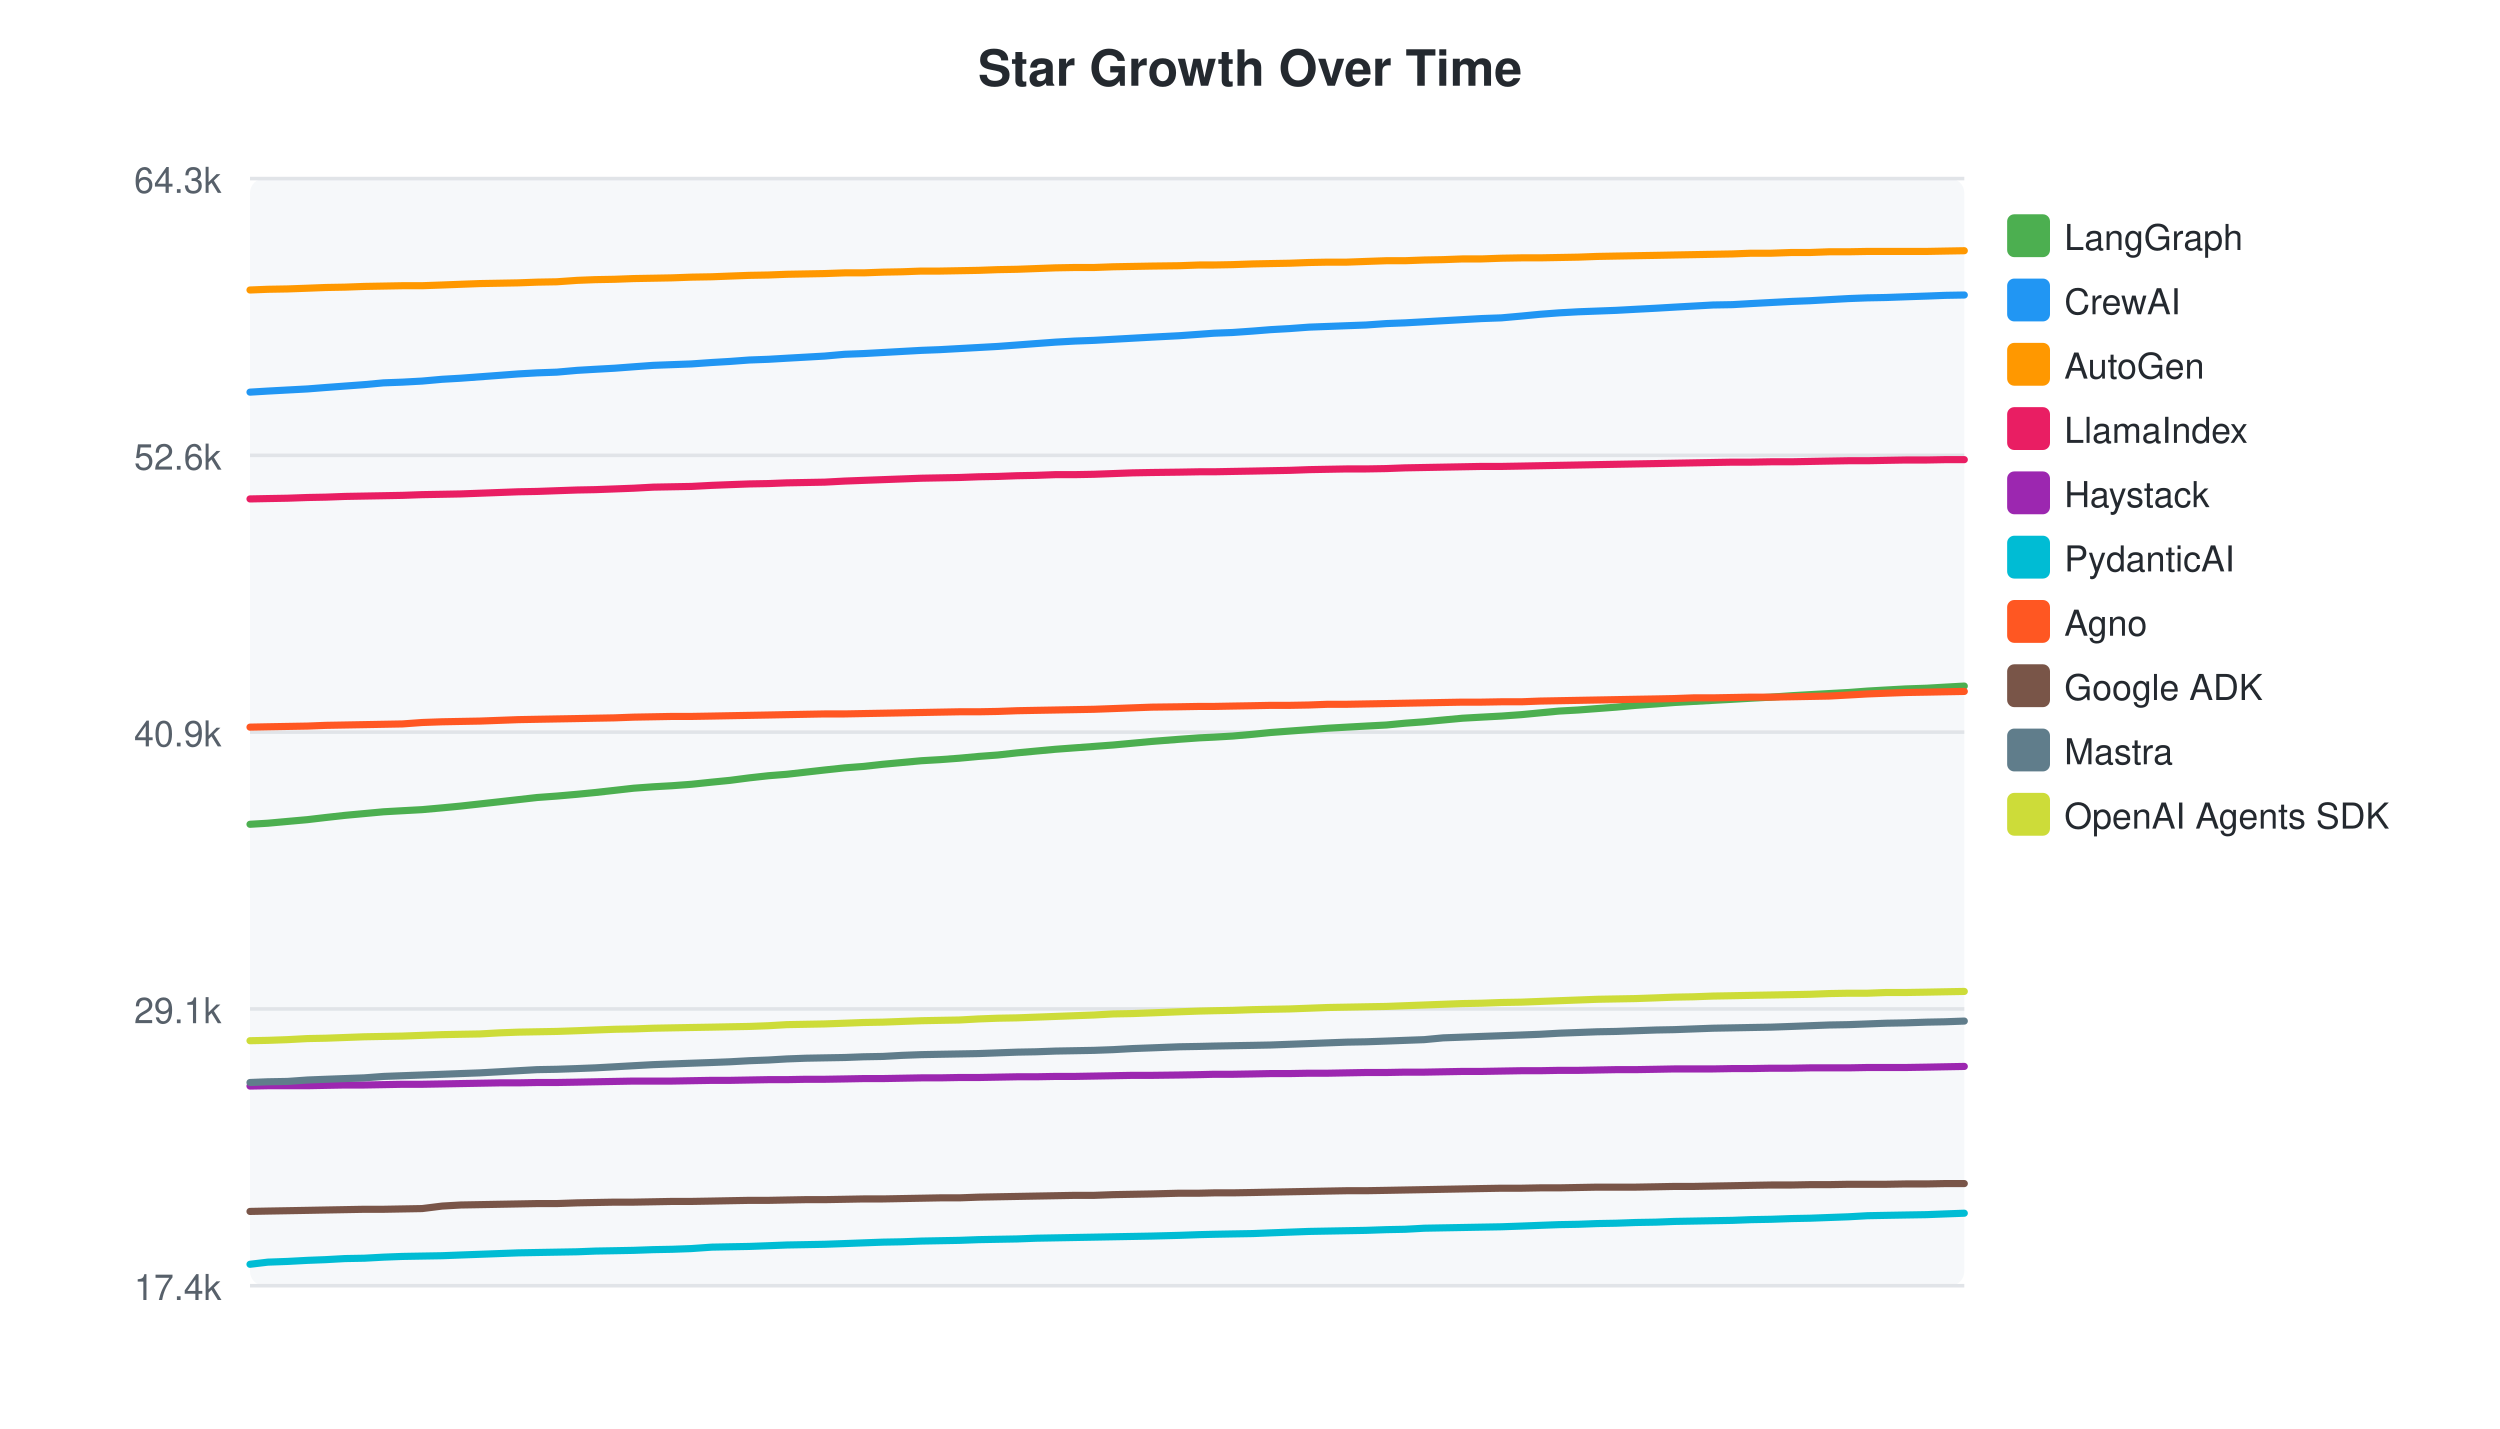
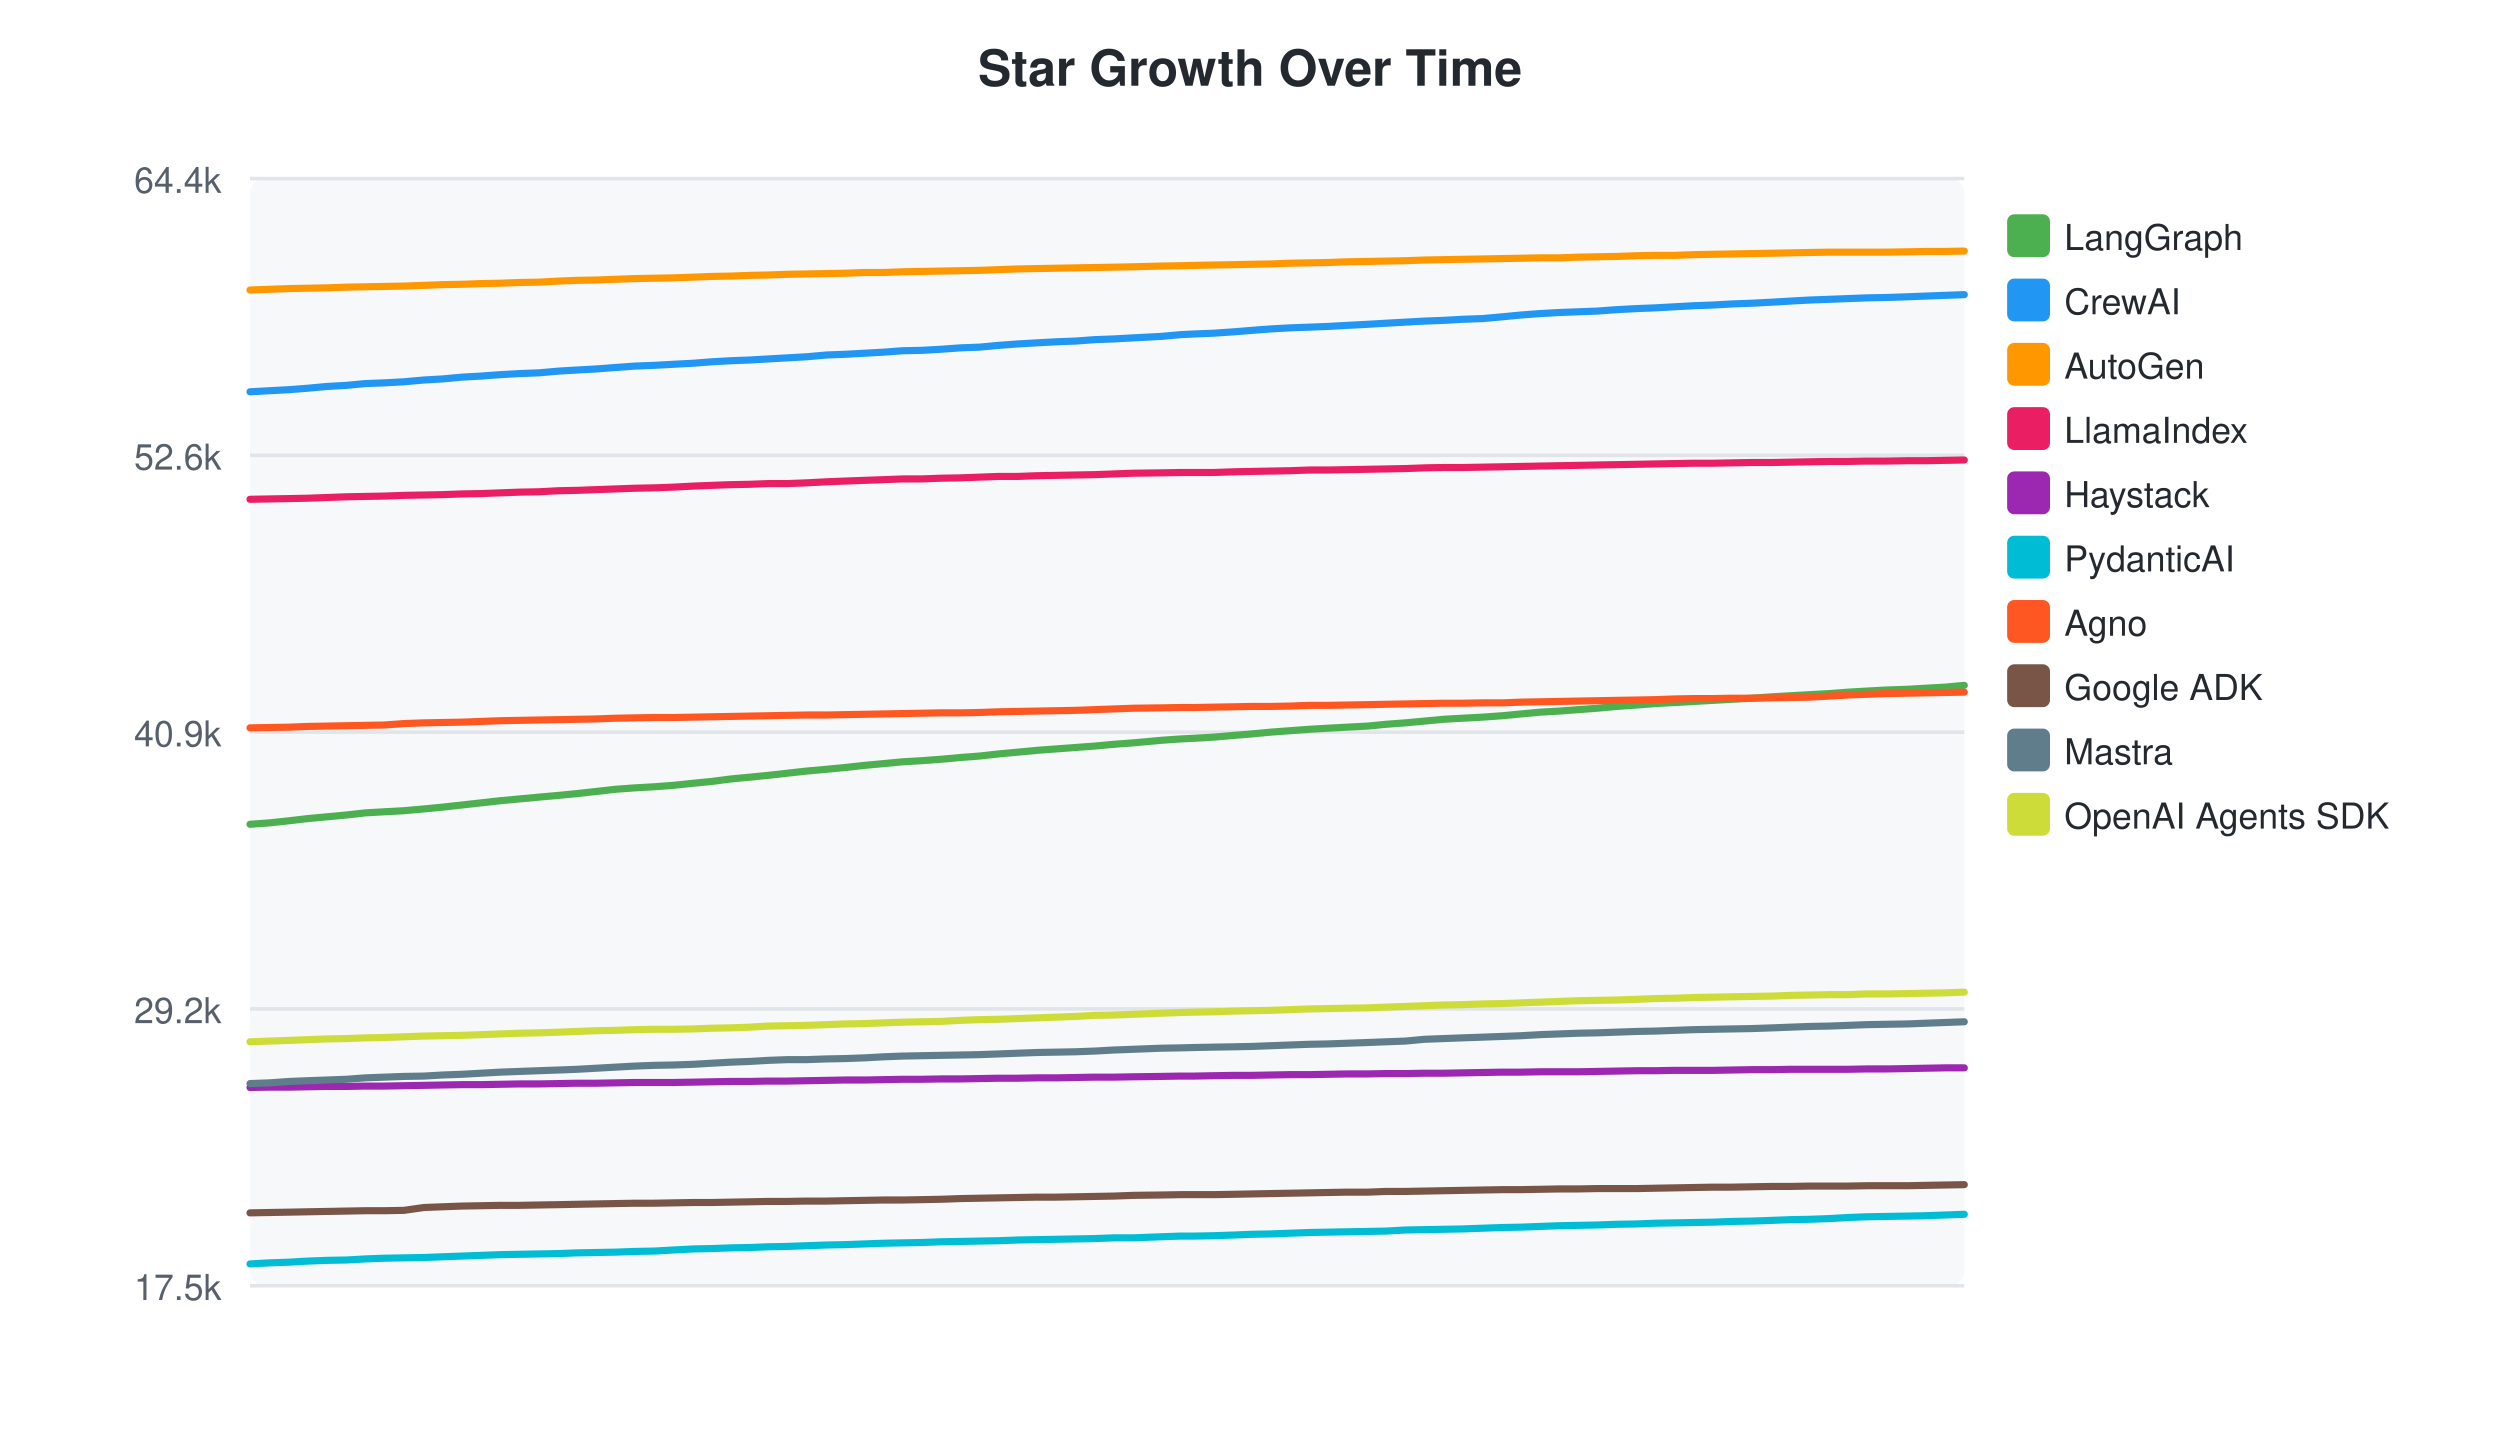
<svg xmlns="http://www.w3.org/2000/svg" width="700" height="400">
  <style>text { font-family: -apple-system, BlinkMacSystemFont, "Segoe UI", Helvetica, Arial, sans-serif; }</style>
  <text x="350" y="24" text-anchor="middle" font-size="14" font-weight="bold" fill="#24292f">Star Growth Over Time</text>
  <rect x="70" y="50" width="480" height="310" fill="#f6f8fa" rx="4" />
  <line x1="70" y1="50.0" x2="550" y2="50.0" stroke="#e1e4e8" stroke-width="1" />
-   <text x="62" y="54.0" text-anchor="end" font-size="10" fill="#57606a">64.3k</text>
+   <text x="62" y="54.0" text-anchor="end" font-size="10" fill="#57606a">64.4k</text>
  <line x1="70" y1="127.5" x2="550" y2="127.5" stroke="#e1e4e8" stroke-width="1" />
  <text x="62" y="131.5" text-anchor="end" font-size="10" fill="#57606a">52.6k</text>
  <line x1="70" y1="205.0" x2="550" y2="205.0" stroke="#e1e4e8" stroke-width="1" />
  <text x="62" y="209.0" text-anchor="end" font-size="10" fill="#57606a">40.9k</text>
  <line x1="70" y1="282.5" x2="550" y2="282.5" stroke="#e1e4e8" stroke-width="1" />
-   <text x="62" y="286.5" text-anchor="end" font-size="10" fill="#57606a">29.1k</text>
+   <text x="62" y="286.5" text-anchor="end" font-size="10" fill="#57606a">29.2k</text>
  <line x1="70" y1="360.0" x2="550" y2="360.0" stroke="#e1e4e8" stroke-width="1" />
-   <text x="62" y="364.0" text-anchor="end" font-size="10" fill="#57606a">17.4k</text>
-   <path d="M70.0,230.8 L75.0,230.5 L80.5,230.0 L86.1,229.5 L91.2,228.9 L96.6,228.3 L102.0,227.8 L107.4,227.3 L112.7,227.0 L118.2,226.7 L123.8,226.2 L129.0,225.7 L134.4,225.1 L139.8,224.5 L145.1,223.9 L150.4,223.3 L155.9,222.9 L161.6,222.4 L166.7,221.9 L172.1,221.3 L177.4,220.7 L182.9,220.3 L188.2,220.0 L193.6,219.6 L199.3,219.0 L204.4,218.5 L209.8,217.8 L215.2,217.2 L220.3,216.8 L225.6,216.2 L230.9,215.6 L236.5,215.0 L241.8,214.6 L247.2,214.0 L252.6,213.5 L258.0,213.0 L263.2,212.7 L268.6,212.3 L274.0,211.8 L279.4,211.4 L284.8,210.8 L290.1,210.3 L295.5,209.8 L300.9,209.4 L306.3,209.0 L311.7,208.6 L317.1,208.1 L322.5,207.6 L330.2,207.0 L335.8,206.6 L339.9,206.4 L345.1,206.1 L350.8,205.6 L355.8,205.1 L361.1,204.7 L366.5,204.3 L371.8,203.9 L377.1,203.6 L382.5,203.3 L388.2,203.0 L393.4,202.5 L398.8,202.1 L404.1,201.6 L409.5,201.1 L414.8,200.8 L420.4,200.5 L426.0,200.1 L431.2,199.6 L436.5,199.1 L441.9,198.8 L447.2,198.4 L452.5,198.0 L458.0,197.5 L463.7,197.1 L468.8,196.7 L474.2,196.4 L479.6,196.1 L485.1,195.8 L490.3,195.5 L495.9,195.2 L501.6,194.8 L506.8,194.5 L512.1,194.2 L517.6,193.9 L522.9,193.5 L528.1,193.2 L533.6,192.9 L539.5,192.7 L544.6,192.4 L550.0,192.1" fill="none" stroke="#4CAF50" stroke-width="2" stroke-linecap="round" />
+   <text x="62" y="364.0" text-anchor="end" font-size="10" fill="#57606a">17.5k</text>
+   <path d="M70.0,230.8 L75.5,230.4 L81.1,229.8 L86.2,229.2 L91.6,228.7 L97.0,228.2 L102.3,227.6 L107.6,227.3 L113.1,227.0 L118.7,226.5 L123.9,226.0 L129.3,225.4 L134.7,224.8 L140.1,224.2 L145.4,223.7 L150.8,223.2 L156.5,222.7 L161.6,222.2 L167.0,221.6 L172.3,221.0 L177.8,220.6 L183.1,220.3 L188.5,219.9 L194.2,219.3 L199.3,218.8 L204.7,218.1 L210.0,217.6 L215.1,217.1 L220.4,216.5 L225.8,215.9 L231.4,215.4 L236.6,214.9 L242.1,214.3 L247.5,213.8 L252.8,213.3 L258.0,213.0 L263.4,212.6 L268.9,212.1 L274.2,211.7 L279.6,211.1 L285.0,210.6 L290.3,210.1 L295.7,209.7 L301.1,209.3 L306.5,208.9 L311.9,208.4 L317.3,208.0 L325.0,207.3 L330.6,206.9 L334.6,206.7 L339.8,206.4 L345.6,205.9 L350.5,205.5 L355.8,205.0 L361.2,204.6 L366.6,204.2 L371.8,203.9 L377.3,203.6 L383.0,203.3 L388.1,202.8 L393.5,202.4 L398.9,201.9 L404.2,201.4 L409.5,201.1 L415.1,200.8 L420.7,200.4 L425.9,199.9 L431.2,199.4 L436.6,199.1 L441.9,198.7 L447.2,198.3 L452.7,197.8 L458.4,197.4 L463.5,197.0 L468.9,196.7 L474.3,196.4 L479.7,196.1 L485.0,195.8 L490.5,195.5 L496.3,195.1 L501.4,194.8 L506.8,194.5 L512.3,194.2 L517.5,193.8 L522.7,193.5 L528.2,193.2 L534.1,193.0 L539.2,192.7 L544.6,192.4 L550.0,191.9" fill="none" stroke="#4CAF50" stroke-width="2" stroke-linecap="round" />
  <rect x="562" y="60" width="12" height="12" rx="2" fill="#4CAF50" />
  <text x="578" y="70" font-size="10" fill="#24292f">LangGraph</text>
-   <path d="M70.0,109.8 L75.0,109.5 L80.5,109.2 L86.1,108.9 L91.2,108.5 L96.6,108.1 L102.0,107.7 L107.4,107.2 L112.7,107.0 L118.2,106.7 L123.8,106.2 L129.0,105.9 L134.4,105.5 L139.8,105.1 L145.1,104.7 L150.4,104.4 L155.9,104.2 L161.6,103.7 L166.7,103.4 L172.1,103.1 L177.4,102.7 L182.9,102.3 L188.2,102.1 L193.6,101.9 L199.3,101.5 L204.4,101.2 L209.8,100.8 L215.2,100.6 L220.3,100.3 L225.6,100.0 L230.9,99.7 L236.5,99.2 L241.8,99.0 L247.2,98.7 L252.6,98.4 L258.0,98.1 L263.2,97.9 L268.6,97.6 L274.0,97.3 L279.4,97.0 L284.8,96.6 L290.1,96.2 L295.5,95.8 L300.9,95.5 L306.3,95.3 L311.7,95.0 L317.1,94.7 L322.5,94.4 L330.2,94.0 L335.8,93.6 L339.9,93.3 L345.1,93.1 L350.8,92.7 L355.8,92.3 L361.1,92.0 L366.5,91.6 L371.8,91.4 L377.1,91.2 L382.5,91.0 L388.2,90.6 L393.4,90.4 L398.8,90.1 L404.1,89.8 L409.5,89.5 L414.8,89.2 L420.4,89.0 L426.0,88.5 L431.2,88.0 L436.5,87.6 L441.9,87.3 L447.2,87.1 L452.5,86.9 L458.0,86.6 L463.7,86.3 L468.8,86.0 L474.2,85.7 L479.6,85.4 L485.1,85.3 L490.3,85.0 L495.9,84.7 L501.6,84.4 L506.8,84.2 L512.1,83.9 L517.6,83.6 L522.9,83.4 L528.1,83.3 L533.6,83.1 L539.5,82.9 L544.6,82.7 L550.0,82.6" fill="none" stroke="#2196F3" stroke-width="2" stroke-linecap="round" />
+   <path d="M70.0,109.7 L75.5,109.4 L81.1,109.1 L86.2,108.7 L91.6,108.2 L97.0,107.9 L102.3,107.4 L107.6,107.2 L113.1,106.9 L118.7,106.4 L123.9,106.1 L129.3,105.6 L134.7,105.3 L140.1,104.9 L145.4,104.6 L150.8,104.4 L156.5,103.9 L161.6,103.6 L167.0,103.3 L172.3,102.9 L177.8,102.5 L183.1,102.3 L188.5,102.0 L194.2,101.7 L199.3,101.3 L204.7,101.0 L210.0,100.8 L215.1,100.5 L220.4,100.2 L225.8,99.9 L231.4,99.4 L236.6,99.2 L242.1,98.9 L247.5,98.6 L252.8,98.2 L258.0,98.1 L263.4,97.8 L268.9,97.4 L274.2,97.2 L279.6,96.7 L285.0,96.3 L290.3,96.0 L295.7,95.7 L301.1,95.5 L306.5,95.1 L311.9,94.9 L317.3,94.6 L325.0,94.2 L330.6,93.7 L334.6,93.5 L339.8,93.3 L345.6,92.9 L350.5,92.5 L355.8,92.1 L361.2,91.8 L366.6,91.6 L371.8,91.4 L377.3,91.1 L383.0,90.8 L388.1,90.5 L393.5,90.2 L398.9,89.9 L404.2,89.7 L409.5,89.4 L415.1,89.2 L420.7,88.7 L425.9,88.2 L431.2,87.8 L436.6,87.5 L441.9,87.3 L447.2,87.1 L452.7,86.7 L458.4,86.4 L463.5,86.2 L468.9,85.9 L474.3,85.6 L479.7,85.4 L485.0,85.1 L490.5,84.9 L496.3,84.6 L501.4,84.3 L506.8,84.0 L512.3,83.8 L517.5,83.6 L522.7,83.4 L528.2,83.3 L534.1,83.1 L539.2,82.9 L544.6,82.7 L550.0,82.5" fill="none" stroke="#2196F3" stroke-width="2" stroke-linecap="round" />
  <rect x="562" y="78" width="12" height="12" rx="2" fill="#2196F3" />
  <text x="578" y="88" font-size="10" fill="#24292f">CrewAI</text>
-   <path d="M70.0,81.2 L75.0,81.0 L80.5,80.9 L86.1,80.7 L91.2,80.5 L96.6,80.4 L102.0,80.2 L107.4,80.1 L112.7,80.0 L118.2,80.0 L123.8,79.8 L129.0,79.6 L134.4,79.4 L139.8,79.3 L145.1,79.2 L150.4,79.0 L155.9,78.9 L161.6,78.5 L166.7,78.3 L172.1,78.2 L177.4,78.0 L182.9,77.9 L188.2,77.8 L193.6,77.6 L199.3,77.5 L204.4,77.3 L209.8,77.1 L215.2,77.0 L220.3,76.8 L225.6,76.7 L230.9,76.6 L236.5,76.4 L241.8,76.4 L247.2,76.2 L252.6,76.1 L258.0,75.9 L263.2,75.9 L268.6,75.8 L274.0,75.7 L279.4,75.5 L284.8,75.4 L290.1,75.2 L295.5,75.0 L300.9,74.9 L306.3,74.9 L311.7,74.7 L317.1,74.6 L322.5,74.5 L330.2,74.4 L335.8,74.2 L339.9,74.2 L345.1,74.1 L350.8,73.9 L355.8,73.8 L361.1,73.7 L366.5,73.5 L371.8,73.4 L377.1,73.4 L382.5,73.2 L388.2,73.0 L393.4,73.0 L398.8,72.8 L404.1,72.7 L409.5,72.5 L414.8,72.5 L420.4,72.3 L426.0,72.2 L431.2,72.2 L436.5,72.1 L441.9,72.0 L447.2,71.8 L452.5,71.7 L458.0,71.6 L463.7,71.5 L468.8,71.4 L474.2,71.3 L479.6,71.2 L485.1,71.1 L490.3,70.9 L495.9,70.9 L501.6,70.7 L506.8,70.7 L512.1,70.5 L517.6,70.5 L522.9,70.4 L528.1,70.4 L533.6,70.4 L539.5,70.4 L544.6,70.3 L550.0,70.2" fill="none" stroke="#FF9800" stroke-width="2" stroke-linecap="round" />
+   <path d="M70.0,81.2 L75.5,81.0 L81.1,80.8 L86.2,80.7 L91.6,80.6 L97.0,80.4 L102.3,80.3 L107.6,80.2 L113.1,80.1 L118.7,79.9 L123.9,79.7 L129.3,79.6 L134.7,79.4 L140.1,79.3 L145.4,79.1 L150.8,79.0 L156.5,78.7 L161.6,78.5 L167.0,78.4 L172.3,78.2 L177.8,78.0 L183.1,77.9 L188.5,77.8 L194.2,77.6 L199.3,77.4 L204.7,77.3 L210.0,77.1 L215.1,77.0 L220.4,76.8 L225.8,76.7 L231.4,76.6 L236.6,76.5 L242.1,76.3 L247.5,76.3 L252.8,76.1 L258.0,76.0 L263.4,75.9 L268.9,75.8 L274.2,75.7 L279.6,75.5 L285.0,75.3 L290.3,75.2 L295.7,75.1 L301.1,75.0 L306.5,74.9 L311.9,74.8 L317.3,74.7 L325.0,74.5 L330.6,74.4 L334.6,74.3 L339.8,74.2 L345.6,74.1 L350.5,74.0 L355.8,73.9 L361.2,73.7 L366.6,73.6 L371.8,73.5 L377.3,73.3 L383.0,73.2 L388.1,73.1 L393.5,73.0 L398.9,72.8 L404.2,72.7 L409.5,72.6 L415.1,72.5 L420.7,72.4 L425.9,72.3 L431.2,72.2 L436.6,72.2 L441.9,72.0 L447.2,71.9 L452.7,71.8 L458.4,71.6 L463.5,71.5 L468.9,71.5 L474.3,71.3 L479.7,71.2 L485.0,71.1 L490.5,71.0 L496.3,70.9 L501.4,70.8 L506.8,70.7 L512.3,70.6 L517.5,70.6 L522.7,70.6 L528.2,70.6 L534.1,70.5 L539.2,70.4 L544.6,70.4 L550.0,70.3" fill="none" stroke="#FF9800" stroke-width="2" stroke-linecap="round" />
  <rect x="562" y="96" width="12" height="12" rx="2" fill="#FF9800" />
  <text x="578" y="106" font-size="10" fill="#24292f">AutoGen</text>
-   <path d="M70.0,139.7 L75.0,139.6 L80.5,139.5 L86.1,139.3 L91.2,139.2 L96.6,139.0 L102.0,138.9 L107.4,138.8 L112.7,138.7 L118.2,138.5 L123.8,138.4 L129.0,138.3 L134.4,138.1 L139.8,137.9 L145.1,137.7 L150.4,137.6 L155.9,137.4 L161.6,137.2 L166.7,137.1 L172.1,136.9 L177.4,136.7 L182.9,136.4 L188.2,136.3 L193.6,136.2 L199.3,135.9 L204.4,135.7 L209.8,135.5 L215.2,135.4 L220.3,135.2 L225.6,135.1 L230.9,135.0 L236.5,134.7 L241.8,134.5 L247.2,134.3 L252.6,134.1 L258.0,133.9 L263.2,133.8 L268.6,133.7 L274.0,133.5 L279.4,133.4 L284.8,133.2 L290.1,133.1 L295.5,132.9 L300.9,132.9 L306.3,132.8 L311.7,132.6 L317.1,132.4 L322.5,132.3 L330.2,132.2 L335.8,132.1 L339.9,132.1 L345.1,132.0 L350.8,131.9 L355.8,131.8 L361.1,131.7 L366.5,131.5 L371.8,131.4 L377.1,131.3 L382.5,131.3 L388.2,131.2 L393.4,131.0 L398.8,130.9 L404.1,130.8 L409.5,130.7 L414.8,130.6 L420.4,130.6 L426.0,130.5 L431.2,130.4 L436.5,130.3 L441.9,130.2 L447.2,130.1 L452.5,130.0 L458.0,129.9 L463.7,129.8 L468.8,129.7 L474.2,129.6 L479.6,129.5 L485.1,129.4 L490.3,129.4 L495.9,129.3 L501.6,129.3 L506.8,129.2 L512.1,129.1 L517.6,129.0 L522.9,129.0 L528.1,128.9 L533.6,128.8 L539.5,128.8 L544.6,128.7 L550.0,128.7" fill="none" stroke="#E91E63" stroke-width="2" stroke-linecap="round" />
+   <path d="M70.0,139.8 L75.5,139.7 L81.1,139.6 L86.2,139.5 L91.6,139.3 L97.0,139.1 L102.3,139.0 L107.6,138.9 L113.1,138.7 L118.7,138.6 L123.9,138.5 L129.3,138.3 L134.7,138.2 L140.1,138.0 L145.4,137.8 L150.8,137.7 L156.5,137.4 L161.6,137.3 L167.0,137.1 L172.3,136.9 L177.8,136.7 L183.1,136.6 L188.5,136.4 L194.2,136.1 L199.3,135.9 L204.7,135.7 L210.0,135.6 L215.1,135.4 L220.4,135.4 L225.8,135.2 L231.4,134.9 L236.6,134.7 L242.1,134.5 L247.5,134.3 L252.8,134.1 L258.0,134.1 L263.4,133.9 L268.9,133.8 L274.2,133.6 L279.6,133.4 L285.0,133.4 L290.3,133.2 L295.7,133.1 L301.1,133.0 L306.5,132.9 L311.9,132.7 L317.3,132.5 L325.0,132.4 L330.6,132.3 L334.6,132.3 L339.8,132.3 L345.6,132.1 L350.5,132.0 L355.8,131.9 L361.2,131.8 L366.6,131.6 L371.8,131.6 L377.3,131.5 L383.0,131.4 L388.1,131.3 L393.5,131.2 L398.9,131.0 L404.2,130.9 L409.5,130.9 L415.1,130.8 L420.7,130.7 L425.9,130.6 L431.2,130.5 L436.6,130.4 L441.9,130.3 L447.2,130.2 L452.7,130.1 L458.4,130.0 L463.5,129.9 L468.9,129.8 L474.3,129.7 L479.7,129.7 L485.0,129.6 L490.5,129.5 L496.3,129.5 L501.4,129.4 L506.8,129.3 L512.3,129.2 L517.5,129.2 L522.7,129.1 L528.2,129.1 L534.1,129.0 L539.2,129.0 L544.6,128.9 L550.0,128.8" fill="none" stroke="#E91E63" stroke-width="2" stroke-linecap="round" />
  <rect x="562" y="114" width="12" height="12" rx="2" fill="#E91E63" />
  <text x="578" y="124" font-size="10" fill="#24292f">LlamaIndex</text>
-   <path d="M70.0,304.1 L75.0,304.0 L80.5,304.0 L86.1,304.0 L91.2,303.9 L96.6,303.8 L102.0,303.8 L107.4,303.7 L112.7,303.6 L118.2,303.6 L123.8,303.5 L129.0,303.4 L134.4,303.3 L139.8,303.2 L145.1,303.2 L150.4,303.1 L155.9,303.1 L161.6,303.0 L166.7,302.9 L172.1,302.8 L177.4,302.7 L182.9,302.7 L188.2,302.7 L193.6,302.6 L199.3,302.5 L204.4,302.5 L209.8,302.4 L215.2,302.3 L220.3,302.3 L225.6,302.2 L230.9,302.2 L236.5,302.1 L241.8,302.0 L247.2,302.0 L252.6,301.9 L258.0,301.8 L263.2,301.8 L268.6,301.7 L274.0,301.7 L279.4,301.6 L284.8,301.5 L290.1,301.5 L295.5,301.4 L300.9,301.4 L306.3,301.3 L311.7,301.2 L317.1,301.1 L322.5,301.1 L330.2,301.0 L335.8,300.9 L339.9,300.8 L345.1,300.8 L350.8,300.7 L355.8,300.6 L361.1,300.6 L366.5,300.5 L371.8,300.5 L377.1,300.4 L382.5,300.3 L388.2,300.3 L393.4,300.2 L398.8,300.2 L404.1,300.1 L409.5,300.0 L414.8,300.0 L420.4,299.9 L426.0,299.8 L431.2,299.8 L436.5,299.7 L441.9,299.7 L447.2,299.6 L452.5,299.5 L458.0,299.5 L463.7,299.4 L468.8,299.3 L474.2,299.3 L479.6,299.3 L485.1,299.2 L490.3,299.2 L495.9,299.1 L501.6,299.1 L506.8,299.0 L512.1,299.0 L517.6,299.0 L522.9,298.9 L528.1,298.9 L533.6,298.9 L539.5,298.8 L544.6,298.7 L550.0,298.6" fill="none" stroke="#9C27B0" stroke-width="2" stroke-linecap="round" />
+   <path d="M70.0,304.5 L75.5,304.4 L81.1,304.4 L86.2,304.3 L91.6,304.2 L97.0,304.2 L102.3,304.1 L107.6,304.1 L113.1,304.0 L118.7,303.9 L123.9,303.8 L129.3,303.7 L134.7,303.7 L140.1,303.6 L145.4,303.5 L150.8,303.5 L156.5,303.4 L161.6,303.3 L167.0,303.3 L172.3,303.2 L177.8,303.1 L183.1,303.1 L188.5,303.1 L194.2,303.0 L199.3,302.9 L204.7,302.8 L210.0,302.8 L215.1,302.7 L220.4,302.7 L225.8,302.6 L231.4,302.5 L236.6,302.4 L242.1,302.4 L247.5,302.3 L252.8,302.2 L258.0,302.2 L263.4,302.1 L268.9,302.1 L274.2,302.0 L279.6,301.9 L285.0,301.9 L290.3,301.8 L295.7,301.8 L301.1,301.7 L306.5,301.6 L311.9,301.6 L317.3,301.5 L325.0,301.4 L330.6,301.3 L334.6,301.3 L339.8,301.2 L345.6,301.1 L350.5,301.1 L355.8,301.0 L361.2,300.9 L366.6,300.9 L371.8,300.8 L377.3,300.7 L383.0,300.7 L388.1,300.6 L393.5,300.6 L398.9,300.5 L404.2,300.5 L409.5,300.4 L415.1,300.3 L420.7,300.2 L425.9,300.2 L431.2,300.1 L436.6,300.1 L441.9,300.1 L447.2,300.0 L452.7,299.9 L458.4,299.8 L463.5,299.8 L468.9,299.7 L474.3,299.7 L479.7,299.7 L485.0,299.6 L490.5,299.5 L496.3,299.5 L501.4,299.4 L506.8,299.4 L512.3,299.4 L517.5,299.4 L522.7,299.3 L528.2,299.3 L534.1,299.2 L539.2,299.1 L544.6,299.0 L550.0,299.0" fill="none" stroke="#9C27B0" stroke-width="2" stroke-linecap="round" />
  <rect x="562" y="132" width="12" height="12" rx="2" fill="#9C27B0" />
  <text x="578" y="142" font-size="10" fill="#24292f">Haystack</text>
-   <path d="M70.0,354.0 L75.0,353.4 L80.5,353.2 L86.1,352.9 L91.2,352.7 L96.6,352.4 L102.0,352.3 L107.4,352.0 L112.7,351.8 L118.2,351.7 L123.8,351.6 L129.0,351.4 L134.4,351.2 L139.8,351.0 L145.1,350.8 L150.4,350.7 L155.9,350.6 L161.6,350.5 L166.7,350.3 L172.1,350.2 L177.4,350.1 L182.9,349.9 L188.2,349.8 L193.6,349.6 L199.3,349.2 L204.4,349.1 L209.8,349.0 L215.2,348.8 L220.3,348.6 L225.6,348.5 L230.9,348.4 L236.5,348.2 L241.8,348.0 L247.2,347.8 L252.6,347.7 L258.0,347.5 L263.2,347.4 L268.6,347.3 L274.0,347.1 L279.4,347.0 L284.8,346.9 L290.1,346.7 L295.5,346.6 L300.9,346.5 L306.3,346.4 L311.7,346.3 L317.1,346.2 L322.5,346.1 L330.2,345.9 L335.8,345.7 L339.9,345.6 L345.1,345.5 L350.8,345.4 L355.8,345.2 L361.1,345.0 L366.5,344.8 L371.8,344.7 L377.1,344.6 L382.5,344.5 L388.2,344.3 L393.4,344.2 L398.8,343.9 L404.1,343.8 L409.5,343.7 L414.8,343.6 L420.4,343.5 L426.0,343.3 L431.2,343.1 L436.5,342.9 L441.9,342.8 L447.2,342.6 L452.5,342.5 L458.0,342.3 L463.7,342.2 L468.8,342.0 L474.2,341.9 L479.6,341.8 L485.1,341.7 L490.3,341.5 L495.9,341.4 L501.6,341.2 L506.8,341.1 L512.1,340.9 L517.6,340.7 L522.9,340.4 L528.1,340.3 L533.6,340.2 L539.5,340.1 L544.6,339.9 L550.0,339.7" fill="none" stroke="#00BCD4" stroke-width="2" stroke-linecap="round" />
+   <path d="M70.0,353.9 L75.5,353.6 L81.1,353.4 L86.2,353.1 L91.6,352.9 L97.0,352.8 L102.3,352.5 L107.6,352.3 L113.1,352.2 L118.7,352.1 L123.9,351.9 L129.3,351.7 L134.7,351.5 L140.1,351.3 L145.4,351.2 L150.8,351.1 L156.5,351.0 L161.6,350.8 L167.0,350.7 L172.3,350.6 L177.8,350.4 L183.1,350.3 L188.5,350.0 L194.2,349.7 L199.3,349.6 L204.7,349.4 L210.0,349.3 L215.1,349.1 L220.4,349.0 L225.8,348.8 L231.4,348.6 L236.6,348.5 L242.1,348.3 L247.5,348.1 L252.8,348.0 L258.0,347.9 L263.4,347.7 L268.9,347.6 L274.2,347.5 L279.6,347.4 L285.0,347.2 L290.3,347.1 L295.7,347.0 L301.1,346.9 L306.5,346.8 L311.9,346.6 L317.3,346.6 L325.0,346.3 L330.6,346.1 L334.6,346.1 L339.8,346.0 L345.6,345.8 L350.5,345.6 L355.8,345.5 L361.2,345.3 L366.6,345.1 L371.8,345.0 L377.3,344.9 L383.0,344.8 L388.1,344.7 L393.5,344.4 L398.9,344.3 L404.2,344.2 L409.5,344.1 L415.1,343.9 L420.7,343.7 L425.9,343.6 L431.2,343.4 L436.6,343.2 L441.9,343.1 L447.2,343.0 L452.7,342.8 L458.4,342.7 L463.5,342.5 L468.9,342.4 L474.3,342.3 L479.7,342.2 L485.0,342.0 L490.5,341.9 L496.3,341.7 L501.4,341.5 L506.8,341.4 L512.3,341.2 L517.5,340.9 L522.7,340.7 L528.2,340.6 L534.1,340.5 L539.2,340.4 L544.6,340.2 L550.0,340.0" fill="none" stroke="#00BCD4" stroke-width="2" stroke-linecap="round" />
  <rect x="562" y="150" width="12" height="12" rx="2" fill="#00BCD4" />
  <text x="578" y="160" font-size="10" fill="#24292f">PydanticAI</text>
-   <path d="M70.0,203.6 L75.0,203.5 L80.5,203.4 L86.1,203.3 L91.2,203.1 L96.6,203.0 L102.0,202.9 L107.4,202.8 L112.7,202.7 L118.2,202.3 L123.8,202.1 L129.0,202.0 L134.4,201.9 L139.8,201.7 L145.1,201.5 L150.4,201.4 L155.9,201.3 L161.6,201.2 L166.7,201.1 L172.1,201.0 L177.4,200.8 L182.9,200.7 L188.2,200.6 L193.6,200.6 L199.3,200.5 L204.4,200.4 L209.8,200.3 L215.2,200.2 L220.3,200.1 L225.6,200.0 L230.9,199.9 L236.5,199.9 L241.8,199.8 L247.2,199.7 L252.6,199.6 L258.0,199.5 L263.2,199.4 L268.6,199.3 L274.0,199.3 L279.4,199.2 L284.8,199.0 L290.1,198.9 L295.5,198.8 L300.9,198.7 L306.3,198.6 L311.7,198.4 L317.1,198.2 L322.5,198.0 L330.2,197.9 L335.8,197.8 L339.9,197.8 L345.1,197.7 L350.8,197.6 L355.8,197.5 L361.1,197.5 L366.5,197.4 L371.8,197.2 L377.1,197.2 L382.5,197.1 L388.2,197.0 L393.4,196.9 L398.8,196.8 L404.1,196.7 L409.5,196.6 L414.8,196.6 L420.4,196.5 L426.0,196.5 L431.2,196.3 L436.5,196.2 L441.9,196.1 L447.2,196.0 L452.5,195.9 L458.0,195.8 L463.7,195.7 L468.8,195.6 L474.2,195.4 L479.6,195.4 L485.1,195.3 L490.3,195.2 L495.9,195.2 L501.6,195.1 L506.8,195.0 L512.1,194.9 L517.6,194.6 L522.9,194.3 L528.1,194.1 L533.6,193.9 L539.5,193.8 L544.6,193.7 L550.0,193.6" fill="none" stroke="#FF5722" stroke-width="2" stroke-linecap="round" />
+   <path d="M70.0,203.8 L75.5,203.7 L81.1,203.6 L86.2,203.4 L91.6,203.3 L97.0,203.2 L102.3,203.1 L107.6,203.0 L113.1,202.6 L118.7,202.4 L123.9,202.3 L129.3,202.2 L134.7,202.0 L140.1,201.8 L145.4,201.7 L150.8,201.6 L156.5,201.5 L161.6,201.4 L167.0,201.3 L172.3,201.1 L177.8,201.0 L183.1,200.9 L188.5,200.9 L194.2,200.8 L199.3,200.7 L204.7,200.6 L210.0,200.5 L215.1,200.4 L220.4,200.3 L225.8,200.2 L231.4,200.2 L236.6,200.1 L242.1,200.0 L247.5,199.9 L252.8,199.8 L258.0,199.7 L263.4,199.6 L268.9,199.6 L274.2,199.5 L279.6,199.3 L285.0,199.2 L290.3,199.1 L295.7,199.0 L301.1,198.9 L306.5,198.7 L311.9,198.5 L317.3,198.3 L325.0,198.2 L330.6,198.1 L334.6,198.1 L339.8,198.0 L345.6,197.9 L350.5,197.8 L355.8,197.8 L361.2,197.7 L366.6,197.5 L371.8,197.5 L377.3,197.4 L383.0,197.3 L388.1,197.2 L393.5,197.1 L398.9,197.0 L404.2,196.9 L409.5,196.9 L415.1,196.8 L420.7,196.8 L425.9,196.6 L431.2,196.5 L436.6,196.4 L441.9,196.3 L447.2,196.2 L452.7,196.1 L458.4,196.0 L463.5,195.9 L468.9,195.7 L474.3,195.6 L479.7,195.6 L485.0,195.5 L490.5,195.5 L496.3,195.4 L501.4,195.3 L506.8,195.2 L512.3,194.9 L517.5,194.6 L522.7,194.4 L528.2,194.2 L534.1,194.1 L539.2,194.0 L544.6,193.9 L550.0,193.8" fill="none" stroke="#FF5722" stroke-width="2" stroke-linecap="round" />
  <rect x="562" y="168" width="12" height="12" rx="2" fill="#FF5722" />
  <text x="578" y="178" font-size="10" fill="#24292f">Agno</text>
-   <path d="M70.0,339.2 L75.0,339.1 L80.5,339.0 L86.1,338.9 L91.2,338.8 L96.6,338.7 L102.0,338.6 L107.4,338.6 L112.7,338.5 L118.2,338.4 L123.8,337.7 L129.0,337.4 L134.4,337.3 L139.8,337.2 L145.1,337.1 L150.4,337.0 L155.9,337.0 L161.6,336.8 L166.7,336.7 L172.1,336.6 L177.4,336.6 L182.9,336.5 L188.2,336.4 L193.6,336.4 L199.3,336.3 L204.4,336.2 L209.8,336.1 L215.2,336.1 L220.3,336.0 L225.6,335.9 L230.9,335.9 L236.5,335.8 L241.8,335.7 L247.2,335.7 L252.6,335.6 L258.0,335.5 L263.2,335.4 L268.6,335.4 L274.0,335.2 L279.4,335.1 L284.8,335.0 L290.1,334.9 L295.5,334.8 L300.9,334.7 L306.3,334.7 L311.7,334.5 L317.1,334.4 L322.5,334.3 L330.2,334.1 L335.8,334.1 L339.9,334.0 L345.1,334.0 L350.8,333.9 L355.8,333.8 L361.1,333.7 L366.5,333.6 L371.8,333.5 L377.1,333.4 L382.5,333.4 L388.2,333.3 L393.4,333.2 L398.8,333.1 L404.1,333.0 L409.5,332.9 L414.8,332.8 L420.4,332.7 L426.0,332.7 L431.2,332.6 L436.5,332.6 L441.9,332.5 L447.2,332.4 L452.5,332.4 L458.0,332.4 L463.7,332.3 L468.8,332.2 L474.2,332.2 L479.6,332.1 L485.1,332.0 L490.3,331.9 L495.9,331.8 L501.6,331.8 L506.8,331.7 L512.1,331.7 L517.6,331.6 L522.9,331.6 L528.1,331.6 L533.6,331.5 L539.5,331.5 L544.6,331.4 L550.0,331.4" fill="none" stroke="#795548" stroke-width="2" stroke-linecap="round" />
+   <path d="M70.0,339.6 L75.5,339.5 L81.1,339.4 L86.2,339.3 L91.6,339.2 L97.0,339.1 L102.3,339.0 L107.6,339.0 L113.1,338.9 L118.7,338.1 L123.9,337.9 L129.3,337.7 L134.7,337.6 L140.1,337.5 L145.4,337.5 L150.8,337.4 L156.5,337.3 L161.6,337.2 L167.0,337.1 L172.3,337.0 L177.8,336.9 L183.1,336.9 L188.5,336.8 L194.2,336.7 L199.3,336.7 L204.7,336.6 L210.0,336.5 L215.1,336.4 L220.4,336.4 L225.8,336.3 L231.4,336.3 L236.6,336.2 L242.1,336.1 L247.5,336.0 L252.8,336.0 L258.0,335.9 L263.4,335.8 L268.9,335.6 L274.2,335.5 L279.6,335.4 L285.0,335.3 L290.3,335.2 L295.7,335.2 L301.1,335.1 L306.5,335.0 L311.9,334.9 L317.3,334.7 L325.0,334.6 L330.6,334.5 L334.6,334.5 L339.8,334.5 L345.6,334.4 L350.5,334.3 L355.8,334.2 L361.2,334.1 L366.6,334.0 L371.8,333.9 L377.3,333.8 L383.0,333.8 L388.1,333.6 L393.5,333.6 L398.9,333.5 L404.2,333.4 L409.5,333.3 L415.1,333.2 L420.7,333.1 L425.9,333.1 L431.2,333.0 L436.6,332.9 L441.9,332.9 L447.2,332.8 L452.7,332.8 L458.4,332.8 L463.5,332.7 L468.9,332.6 L474.3,332.5 L479.7,332.4 L485.0,332.4 L490.5,332.3 L496.3,332.2 L501.4,332.2 L506.8,332.1 L512.3,332.1 L517.5,332.1 L522.7,332.0 L528.2,332.0 L534.1,332.0 L539.2,331.9 L544.6,331.8 L550.0,331.7" fill="none" stroke="#795548" stroke-width="2" stroke-linecap="round" />
  <rect x="562" y="186" width="12" height="12" rx="2" fill="#795548" />
  <text x="578" y="196" font-size="10" fill="#24292f">Google ADK</text>
-   <path d="M70.0,303.1 L75.0,302.9 L80.5,302.8 L86.1,302.4 L91.2,302.2 L96.6,302.0 L102.0,301.8 L107.4,301.4 L112.7,301.2 L118.2,301.0 L123.8,300.8 L129.0,300.6 L134.4,300.4 L139.8,300.1 L145.1,299.8 L150.4,299.5 L155.9,299.4 L161.6,299.2 L166.7,299.0 L172.1,298.7 L177.4,298.4 L182.9,298.1 L188.2,297.9 L193.6,297.7 L199.3,297.5 L204.4,297.3 L209.8,297.0 L215.2,296.8 L220.3,296.5 L225.6,296.3 L230.9,296.2 L236.5,296.1 L241.8,295.9 L247.2,295.8 L252.6,295.5 L258.0,295.3 L263.2,295.2 L268.6,295.1 L274.0,295.0 L279.4,294.8 L284.8,294.6 L290.1,294.5 L295.5,294.3 L300.9,294.2 L306.3,294.1 L311.7,293.9 L317.1,293.6 L322.5,293.4 L330.2,293.1 L335.8,293.0 L339.9,292.9 L345.1,292.8 L350.8,292.7 L355.8,292.6 L361.1,292.4 L366.5,292.2 L371.8,292.0 L377.1,291.8 L382.5,291.7 L388.2,291.5 L393.4,291.3 L398.8,291.1 L404.1,290.6 L409.5,290.4 L414.8,290.2 L420.4,290.0 L426.0,289.8 L431.2,289.6 L436.5,289.3 L441.9,289.1 L447.2,288.9 L452.5,288.8 L458.0,288.6 L463.7,288.4 L468.8,288.3 L474.2,288.1 L479.6,287.9 L485.1,287.8 L490.3,287.7 L495.9,287.6 L501.6,287.4 L506.8,287.2 L512.1,287.0 L517.6,286.9 L522.9,286.7 L528.1,286.5 L533.6,286.4 L539.5,286.2 L544.6,286.1 L550.0,285.9" fill="none" stroke="#607D8B" stroke-width="2" stroke-linecap="round" />
+   <path d="M70.0,303.4 L75.5,303.2 L81.1,302.8 L86.2,302.6 L91.6,302.4 L97.0,302.2 L102.3,301.8 L107.6,301.6 L113.1,301.4 L118.7,301.3 L123.9,301.0 L129.3,300.8 L134.7,300.5 L140.1,300.2 L145.4,300.0 L150.8,299.8 L156.5,299.6 L161.6,299.4 L167.0,299.1 L172.3,298.8 L177.8,298.5 L183.1,298.3 L188.5,298.2 L194.2,298.0 L199.3,297.7 L204.7,297.4 L210.0,297.2 L215.1,296.9 L220.4,296.7 L225.8,296.7 L231.4,296.5 L236.6,296.4 L242.1,296.2 L247.5,295.9 L252.8,295.7 L258.0,295.6 L263.4,295.5 L268.9,295.4 L274.2,295.3 L279.6,295.1 L285.0,294.9 L290.3,294.7 L295.7,294.6 L301.1,294.5 L306.5,294.3 L311.9,294.0 L317.3,293.8 L325.0,293.5 L330.6,293.4 L334.6,293.3 L339.8,293.2 L345.6,293.1 L350.5,293.0 L355.8,292.8 L361.2,292.6 L366.6,292.4 L371.8,292.3 L377.3,292.1 L383.0,291.9 L388.1,291.7 L393.5,291.5 L398.9,291.0 L404.2,290.8 L409.5,290.6 L415.1,290.4 L420.7,290.2 L425.9,290.0 L431.2,289.7 L436.6,289.5 L441.9,289.3 L447.2,289.2 L452.7,289.0 L458.4,288.8 L463.5,288.7 L468.9,288.5 L474.3,288.3 L479.7,288.2 L485.0,288.1 L490.5,288.0 L496.3,287.8 L501.4,287.6 L506.8,287.4 L512.3,287.3 L517.5,287.1 L522.7,286.9 L528.2,286.8 L534.1,286.7 L539.2,286.5 L544.6,286.3 L550.0,286.1" fill="none" stroke="#607D8B" stroke-width="2" stroke-linecap="round" />
  <rect x="562" y="204" width="12" height="12" rx="2" fill="#607D8B" />
  <text x="578" y="214" font-size="10" fill="#24292f">Mastra</text>
-   <path d="M70.0,291.4 L75.0,291.3 L80.5,291.1 L86.1,290.8 L91.2,290.7 L96.6,290.5 L102.0,290.3 L107.4,290.2 L112.7,290.1 L118.2,289.9 L123.8,289.7 L129.0,289.6 L134.4,289.5 L139.8,289.2 L145.1,289.0 L150.4,288.9 L155.9,288.8 L161.6,288.6 L166.7,288.4 L172.1,288.2 L177.4,288.1 L182.9,287.9 L188.2,287.8 L193.6,287.7 L199.3,287.6 L204.4,287.5 L209.8,287.4 L215.2,287.2 L220.3,286.9 L225.6,286.8 L230.9,286.7 L236.5,286.5 L241.8,286.3 L247.2,286.2 L252.6,286.0 L258.0,285.8 L263.2,285.7 L268.6,285.6 L274.0,285.3 L279.4,285.1 L284.8,285.0 L290.1,284.8 L295.5,284.6 L300.9,284.4 L306.3,284.2 L311.7,283.9 L317.1,283.8 L322.5,283.6 L330.2,283.3 L335.8,283.1 L339.9,283.0 L345.1,282.9 L350.8,282.7 L355.8,282.6 L361.1,282.5 L366.5,282.3 L371.8,282.1 L377.1,282.0 L382.5,281.9 L388.2,281.8 L393.4,281.6 L398.8,281.4 L404.1,281.2 L409.5,281.0 L414.8,280.9 L420.4,280.7 L426.0,280.6 L431.2,280.4 L436.5,280.2 L441.9,280.0 L447.2,279.8 L452.5,279.7 L458.0,279.6 L463.7,279.4 L468.8,279.2 L474.2,279.1 L479.6,278.9 L485.1,278.8 L490.3,278.7 L495.9,278.6 L501.6,278.5 L506.8,278.4 L512.1,278.2 L517.6,278.1 L522.9,278.1 L528.1,277.9 L533.6,277.9 L539.5,277.8 L544.6,277.7 L550.0,277.6" fill="none" stroke="#CDDC39" stroke-width="2" stroke-linecap="round" />
+   <path d="M70.0,291.7 L75.5,291.5 L81.1,291.3 L86.2,291.1 L91.6,290.9 L97.0,290.8 L102.3,290.6 L107.6,290.5 L113.1,290.3 L118.7,290.1 L123.9,290.0 L129.3,289.9 L134.7,289.7 L140.1,289.5 L145.4,289.3 L150.8,289.2 L156.5,289.0 L161.6,288.8 L167.0,288.6 L172.3,288.5 L177.8,288.3 L183.1,288.2 L188.5,288.2 L194.2,288.1 L199.3,287.9 L204.7,287.8 L210.0,287.6 L215.1,287.3 L220.4,287.2 L225.8,287.1 L231.4,286.9 L236.6,286.7 L242.1,286.6 L247.5,286.4 L252.8,286.2 L258.0,286.1 L263.4,286.0 L268.9,285.7 L274.2,285.5 L279.6,285.4 L285.0,285.2 L290.3,285.0 L295.7,284.8 L301.1,284.6 L306.5,284.3 L311.9,284.2 L317.3,284.0 L325.0,283.7 L330.6,283.5 L334.6,283.4 L339.8,283.3 L345.6,283.1 L350.5,283.0 L355.8,282.9 L361.2,282.7 L366.6,282.5 L371.8,282.4 L377.3,282.3 L383.0,282.2 L388.1,282.0 L393.5,281.8 L398.9,281.6 L404.2,281.4 L409.5,281.3 L415.1,281.1 L420.7,281.0 L425.9,280.8 L431.2,280.6 L436.6,280.4 L441.9,280.2 L447.2,280.1 L452.7,280.0 L458.4,279.8 L463.5,279.6 L468.9,279.5 L474.3,279.3 L479.7,279.2 L485.0,279.1 L490.5,279.0 L496.3,278.9 L501.4,278.7 L506.8,278.6 L512.3,278.5 L517.5,278.5 L522.7,278.3 L528.2,278.3 L534.1,278.2 L539.2,278.1 L544.6,278.0 L550.0,277.8" fill="none" stroke="#CDDC39" stroke-width="2" stroke-linecap="round" />
  <rect x="562" y="222" width="12" height="12" rx="2" fill="#CDDC39" />
  <text x="578" y="232" font-size="10" fill="#24292f">OpenAI Agents SDK</text>
</svg>
